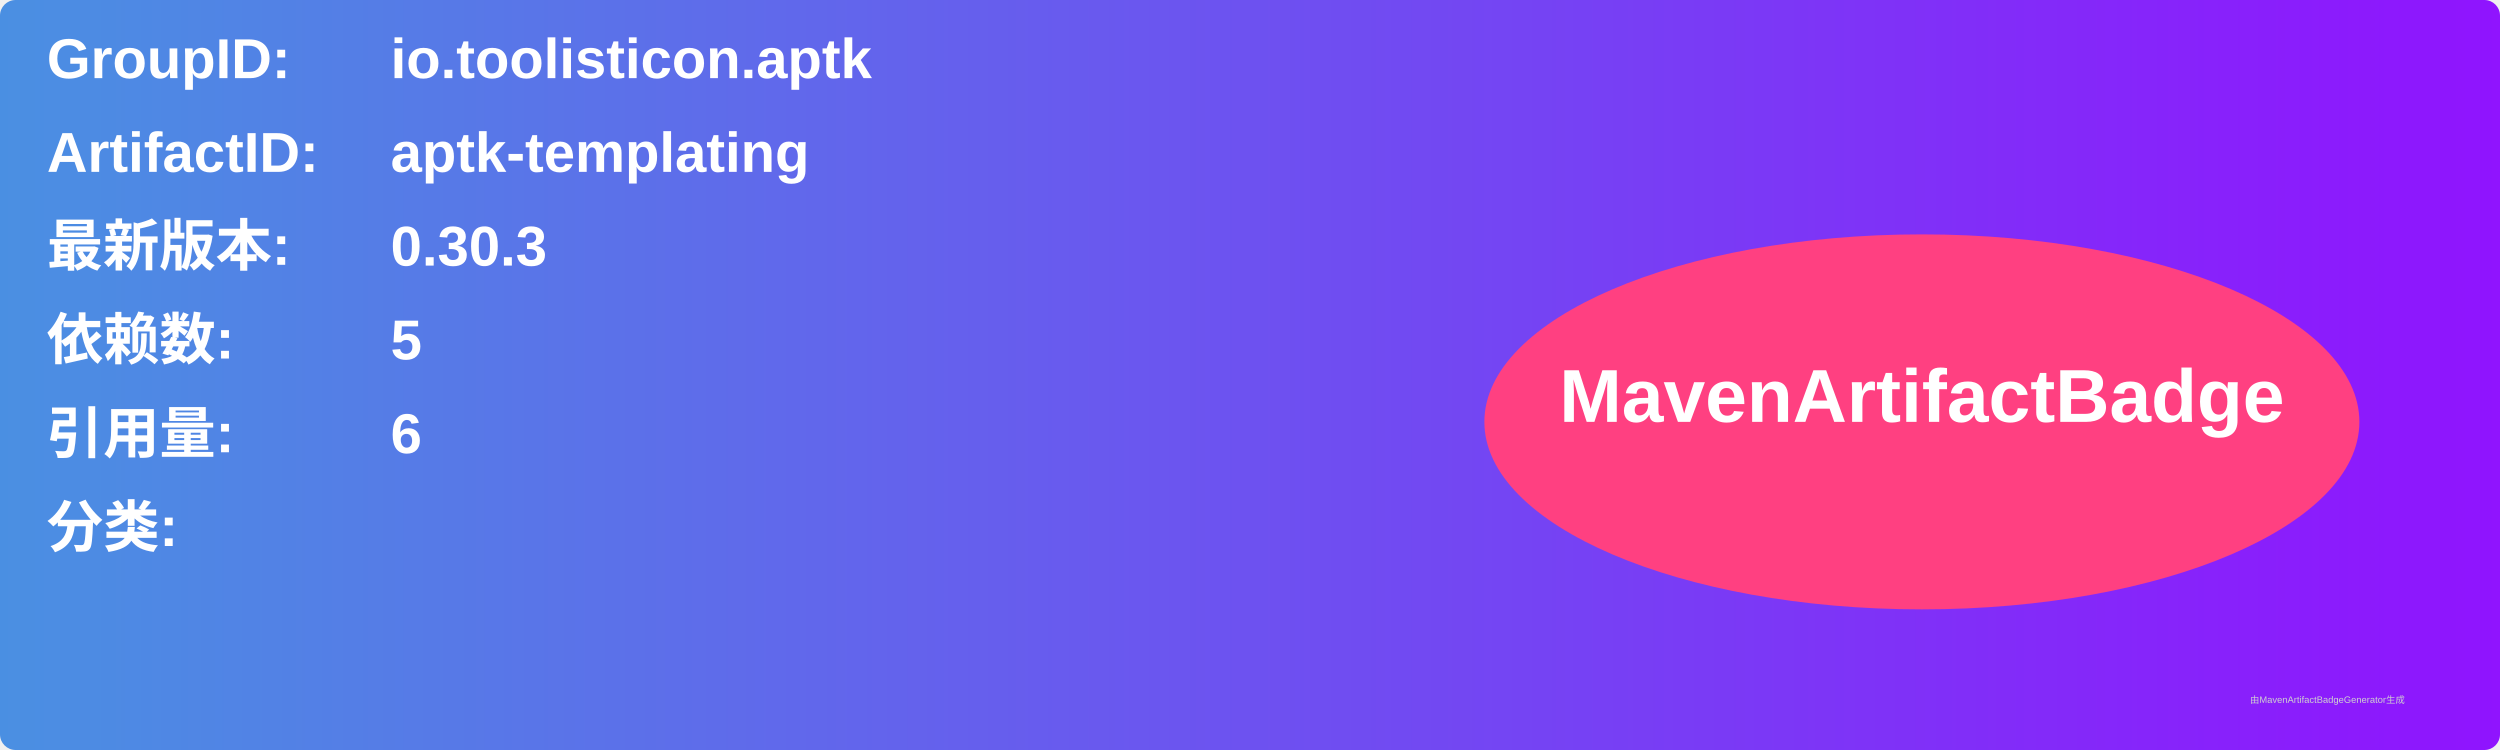
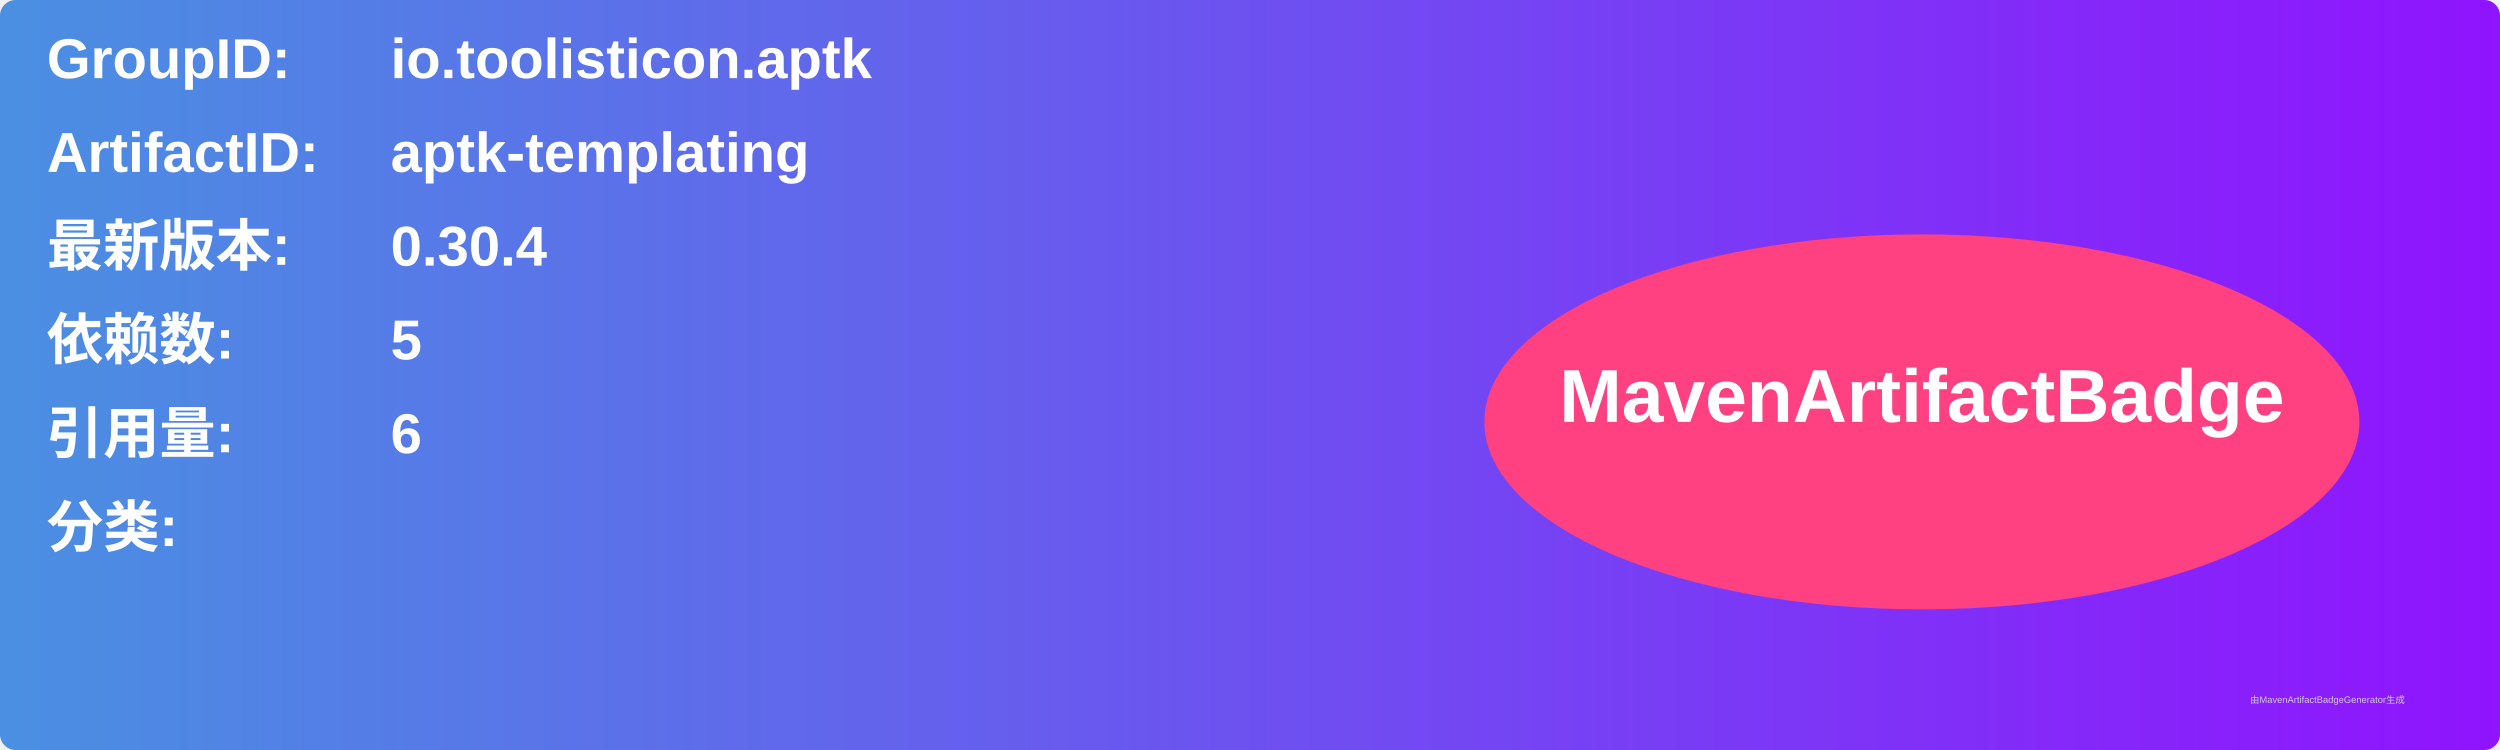
<svg xmlns="http://www.w3.org/2000/svg" width="800" height="240" viewBox="0 0 800 240">
  <linearGradient id="grad" x1="0%" y1="0%" x2="100%" y2="0%">
    <stop offset="0%" stop-color="#4a90e2" />
    <stop offset="100%" stop-color="#9013fe" />
  </linearGradient>
  <rect width="100%" height="100%" rx="5" ry="5" fill="url(#grad)" />
  <g transform="translate(15, 15)">
    <text x="0" y="10" font-family="Arial" font-size="18" fill="white" font-weight="bold" width="260">GroupID:</text>
    <text x="110" y="10" font-family="Arial" font-size="18" fill="white" font-weight="bold" width="460">io.toolisticon.aptk</text>
    <text x="0" y="40" font-family="Arial" font-size="18" fill="white" font-weight="bold" width="260">ArtifactID:</text>
    <text x="110" y="40" font-family="Arial" font-size="18" fill="white" font-weight="bold" width="460">aptk-templating</text>
    <text x="0" y="70" font-family="Arial" font-size="18" fill="white" font-weight="bold">最新版本:</text>
    <text x="110" y="70" font-family="Arial" font-size="18" fill="white" font-weight="bold">
-       <tspan font-weight="bold">0.30.3</tspan>
+       <tspan font-weight="bold">0.30.4</tspan>
    </text>
    <text x="0" y="100" font-family="Arial" font-size="18" fill="white" font-weight="bold">依赖数: </text>
    <text x="110" y="100" font-family="Arial" font-size="18" fill="white">
      <tspan font-weight="bold">5</tspan>
    </text>
    <text x="0" y="130" font-family="Arial" font-size="18" fill="white" font-weight="bold">引用量: </text>
    <text x="110" y="130" font-family="Arial" font-size="18" fill="white">
      <tspan font-weight="bold">6</tspan>
    </text>
    <text x="0" y="160" font-family="Arial" font-size="18" fill="white" font-weight="bold">分类:</text>
    <text x="10" y="190" font-family="Arial" font-size="10" fill="white">
      <tspan font-weight="bold" />
    </text>
    <ellipse cx="600" cy="120" rx="140" ry="60" fill="#ff4081" />
    <text x="600" y="120" text-anchor="middle" font-family="Arial" font-size="24" fill="white" font-weight="bold">MavenArtifactBadge</text>
  </g>
  <text x="720" y="225" font-family="Arial" font-size="3" fill="#d0d0d0">由MavenArtifactBadgeGenerator生成</text>
</svg>
